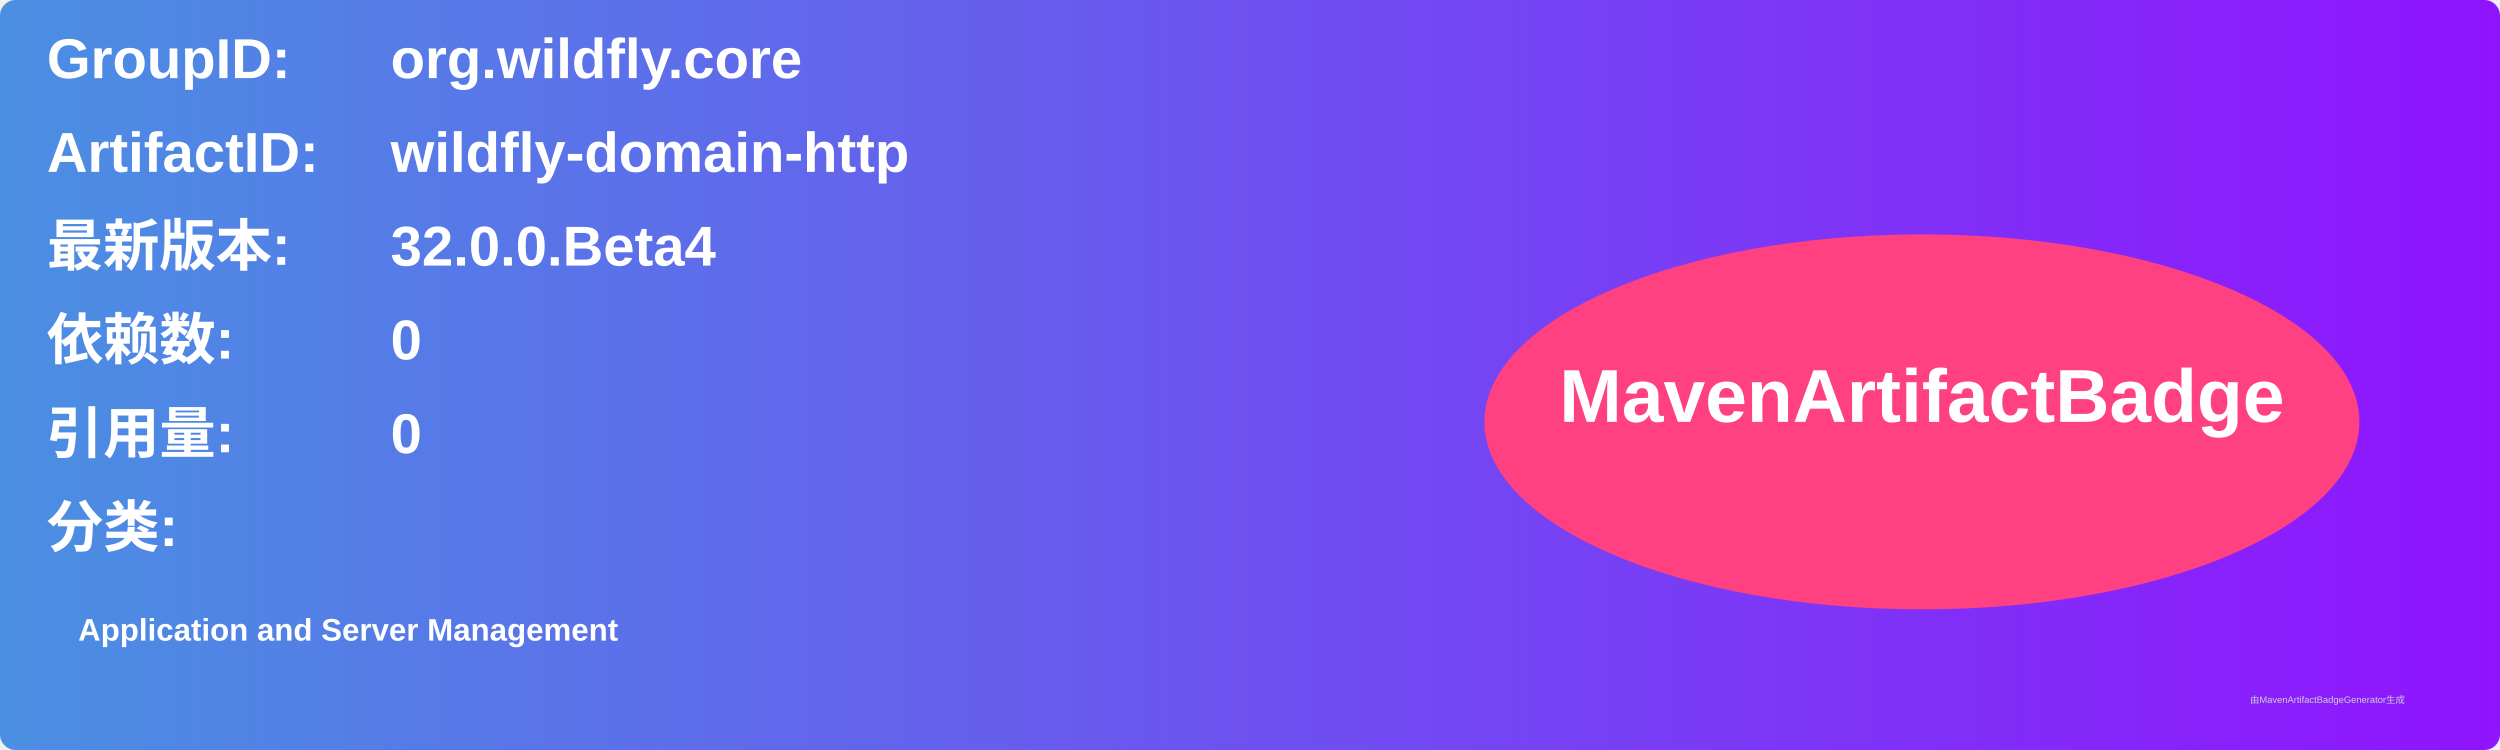
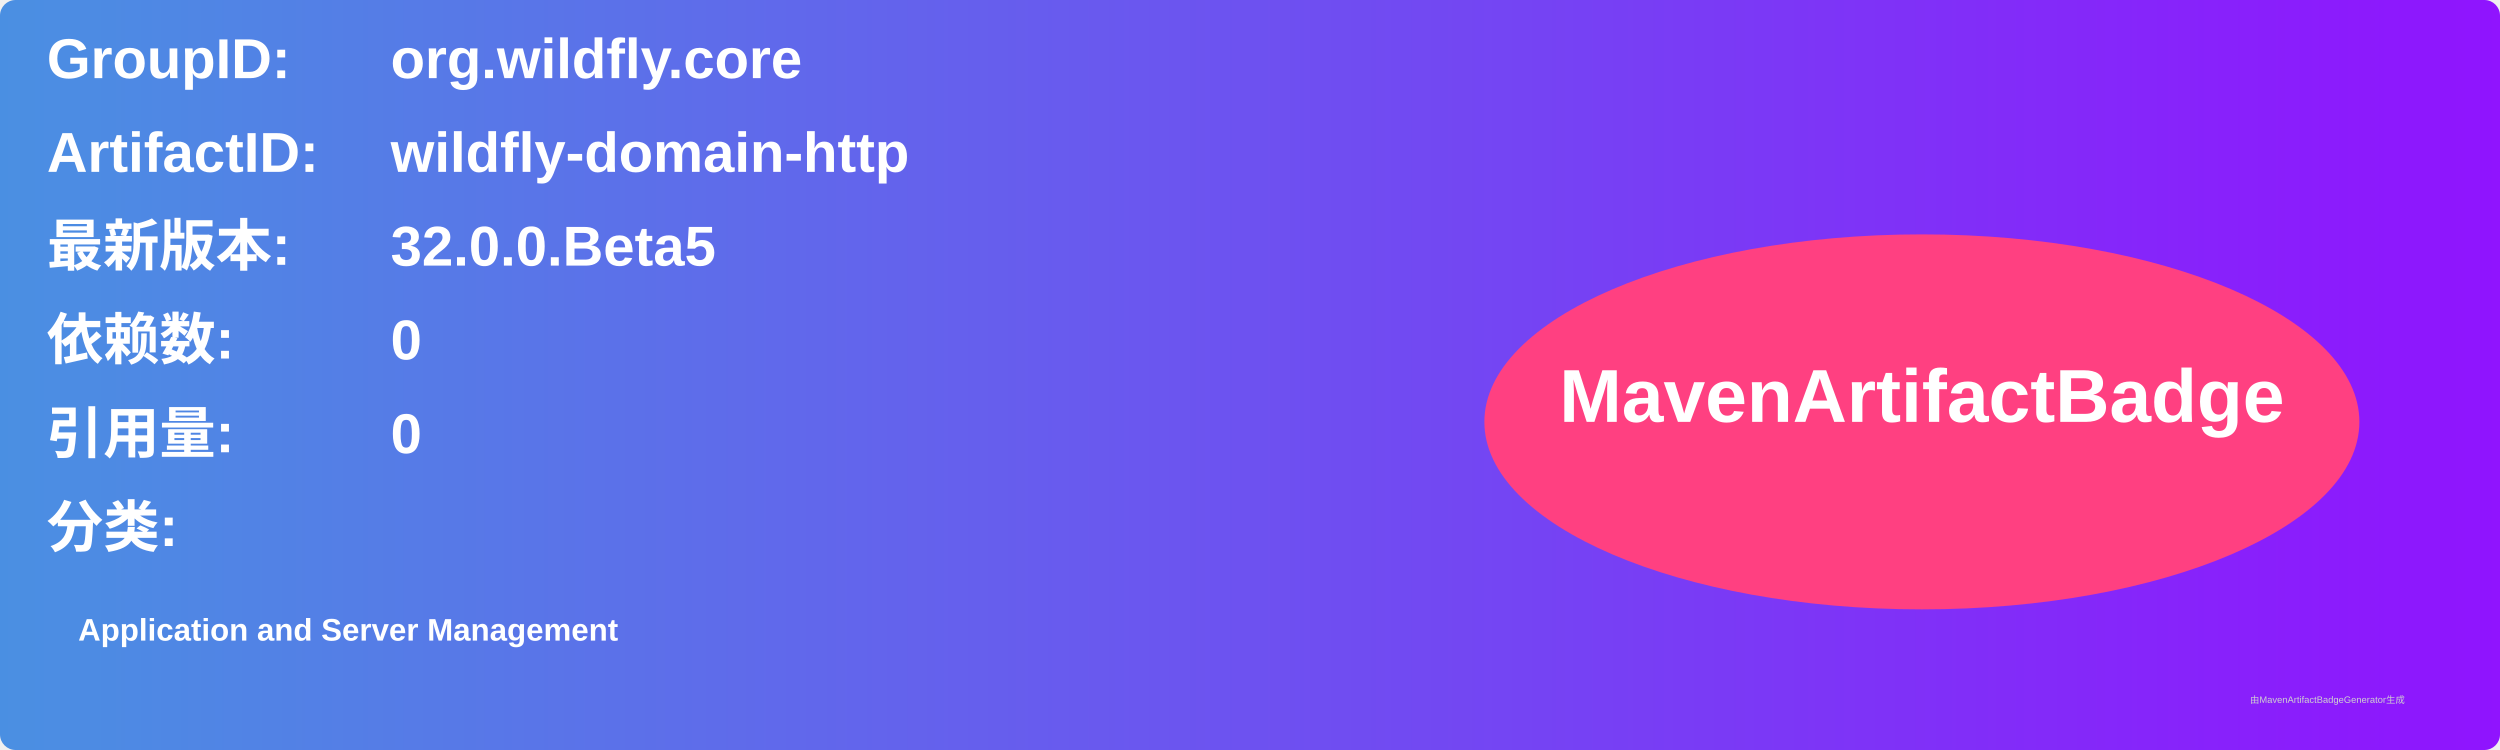
<svg xmlns="http://www.w3.org/2000/svg" width="800" height="240" viewBox="0 0 800 240">
  <linearGradient id="grad" x1="0%" y1="0%" x2="100%" y2="0%">
    <stop offset="0%" stop-color="#4a90e2" />
    <stop offset="100%" stop-color="#9013fe" />
  </linearGradient>
  <rect width="100%" height="100%" rx="5" ry="5" fill="url(#grad)" />
  <g transform="translate(15, 15)">
    <text x="0" y="10" font-family="Arial" font-size="18" fill="white" font-weight="bold" width="260">GroupID:</text>
    <text x="110" y="10" font-family="Arial" font-size="18" fill="white" font-weight="bold" width="460">org.wildfly.core</text>
    <text x="0" y="40" font-family="Arial" font-size="18" fill="white" font-weight="bold" width="260">ArtifactID:</text>
    <text x="110" y="40" font-family="Arial" font-size="18" fill="white" font-weight="bold" width="460">wildfly-domain-http</text>
    <text x="0" y="70" font-family="Arial" font-size="18" fill="white" font-weight="bold">最新版本:</text>
    <text x="110" y="70" font-family="Arial" font-size="18" fill="white" font-weight="bold">
-       <tspan font-weight="bold">32.0.0.Beta4</tspan>
+       <tspan font-weight="bold">32.0.0.Beta5</tspan>
    </text>
    <text x="0" y="100" font-family="Arial" font-size="18" fill="white" font-weight="bold">依赖数: </text>
    <text x="110" y="100" font-family="Arial" font-size="18" fill="white">
      <tspan font-weight="bold">0</tspan>
    </text>
    <text x="0" y="130" font-family="Arial" font-size="18" fill="white" font-weight="bold">引用量: </text>
    <text x="110" y="130" font-family="Arial" font-size="18" fill="white">
      <tspan font-weight="bold">0</tspan>
    </text>
    <text x="0" y="160" font-family="Arial" font-size="18" fill="white" font-weight="bold">分类:</text>
    <text x="10" y="190" font-family="Arial" font-size="10" fill="white">
      <tspan font-weight="bold">Application and Server Management</tspan>
    </text>
    <ellipse cx="600" cy="120" rx="140" ry="60" fill="#ff4081" />
    <text x="600" y="120" text-anchor="middle" font-family="Arial" font-size="24" fill="white" font-weight="bold">MavenArtifactBadge</text>
  </g>
  <text x="720" y="225" font-family="Arial" font-size="3" fill="#d0d0d0">由MavenArtifactBadgeGenerator生成</text>
</svg>
